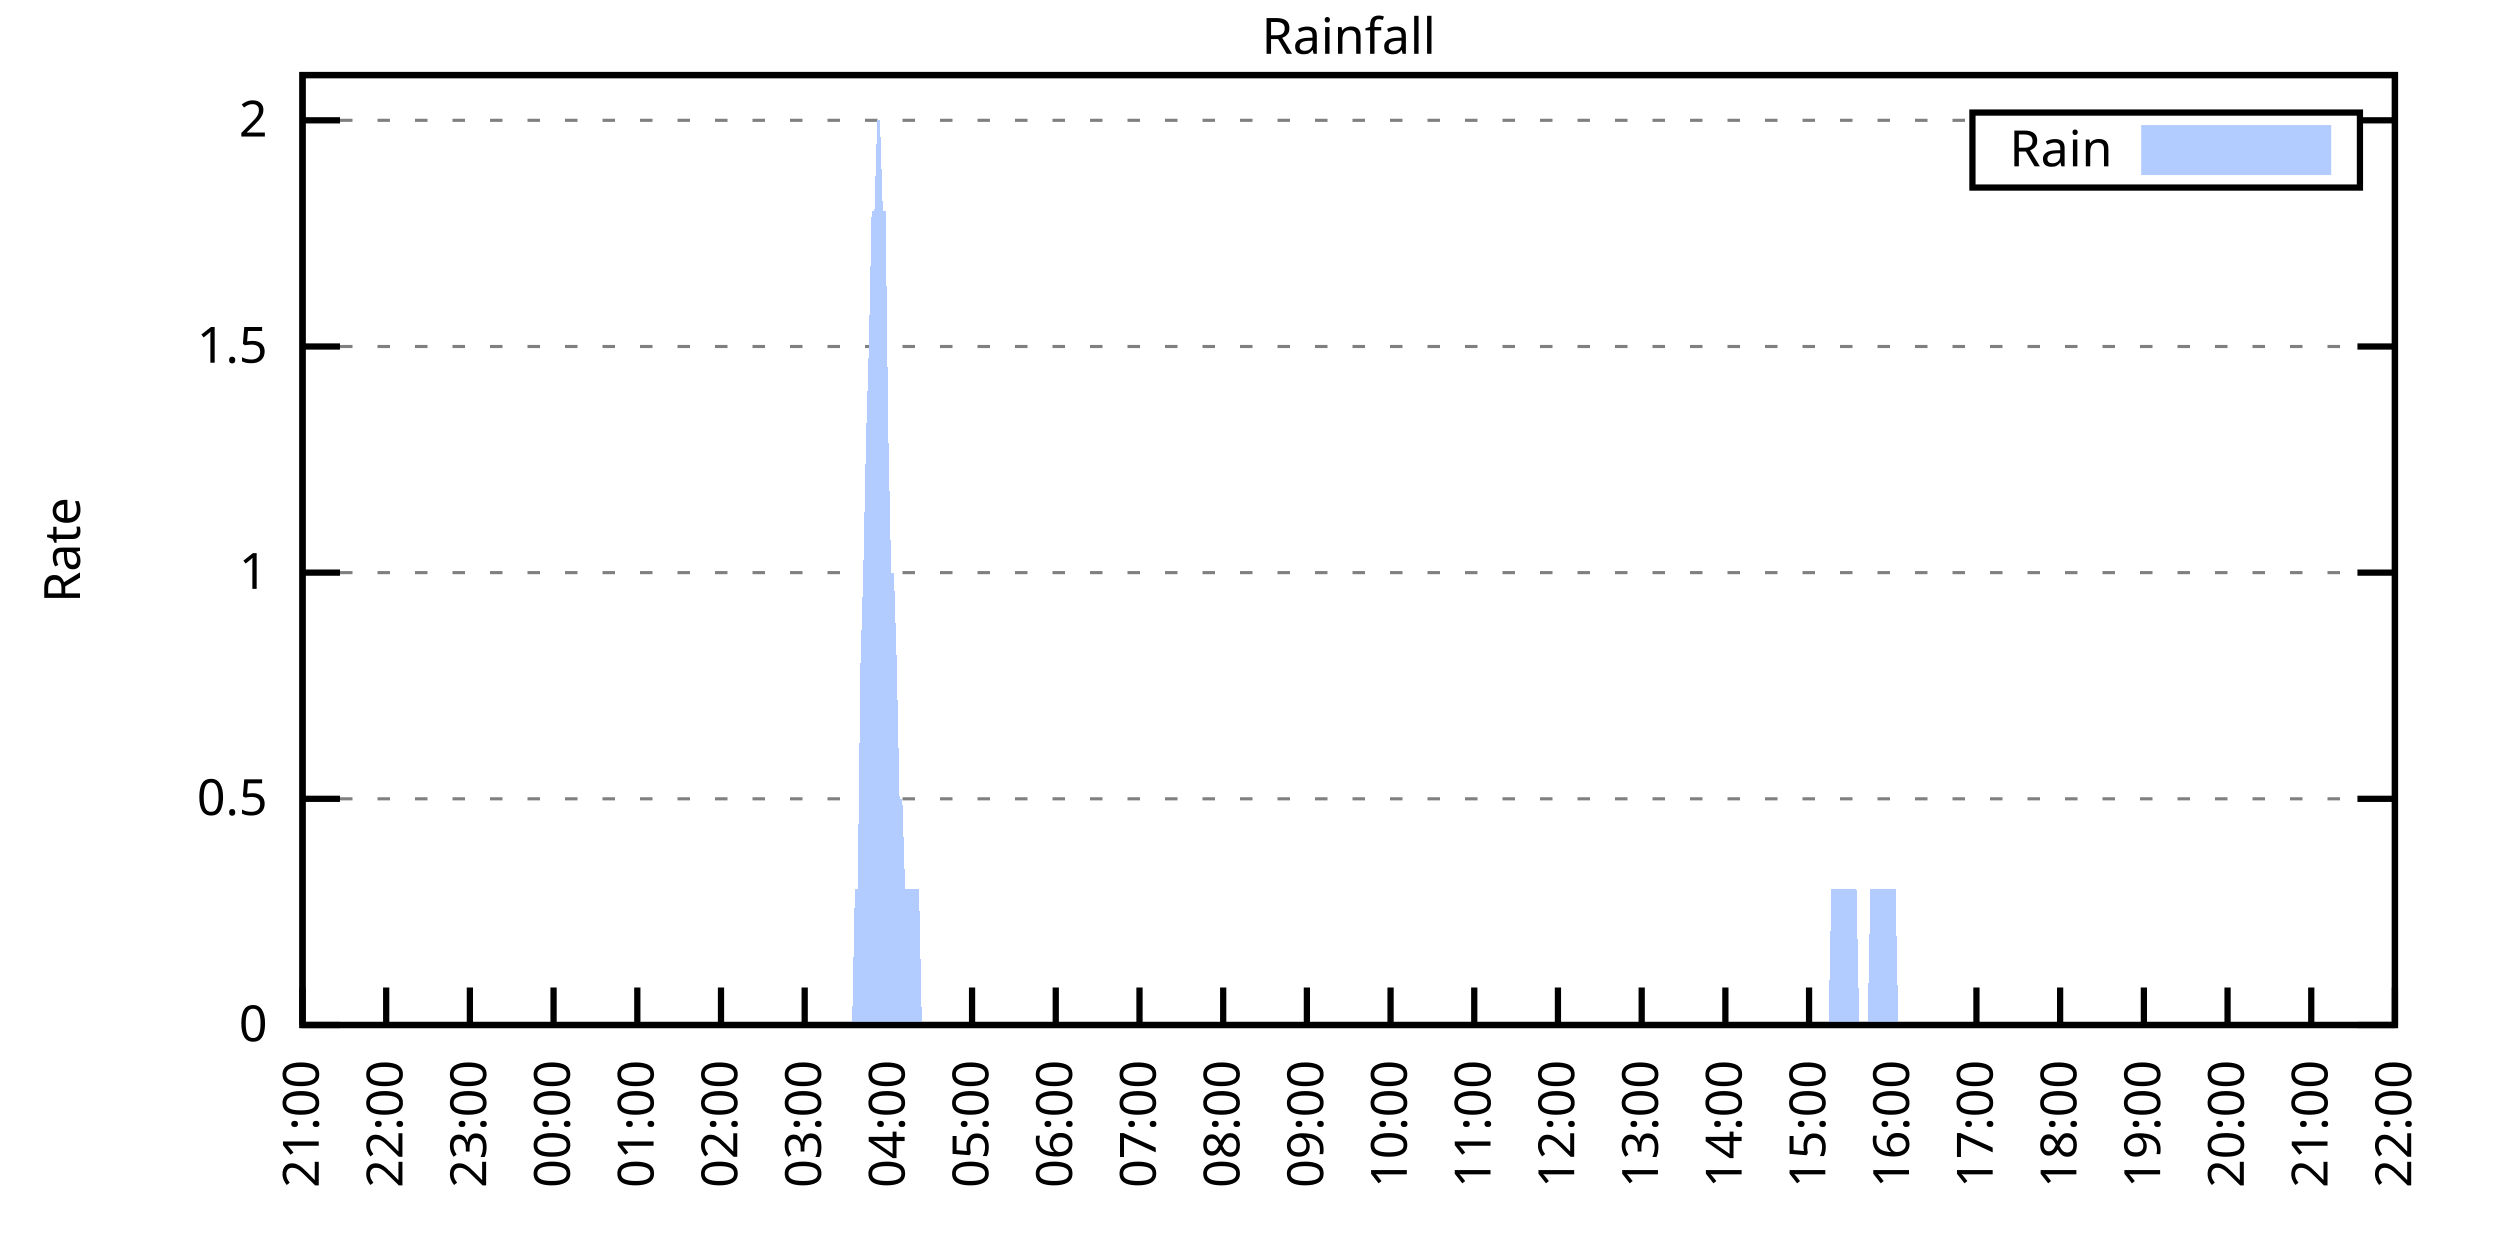
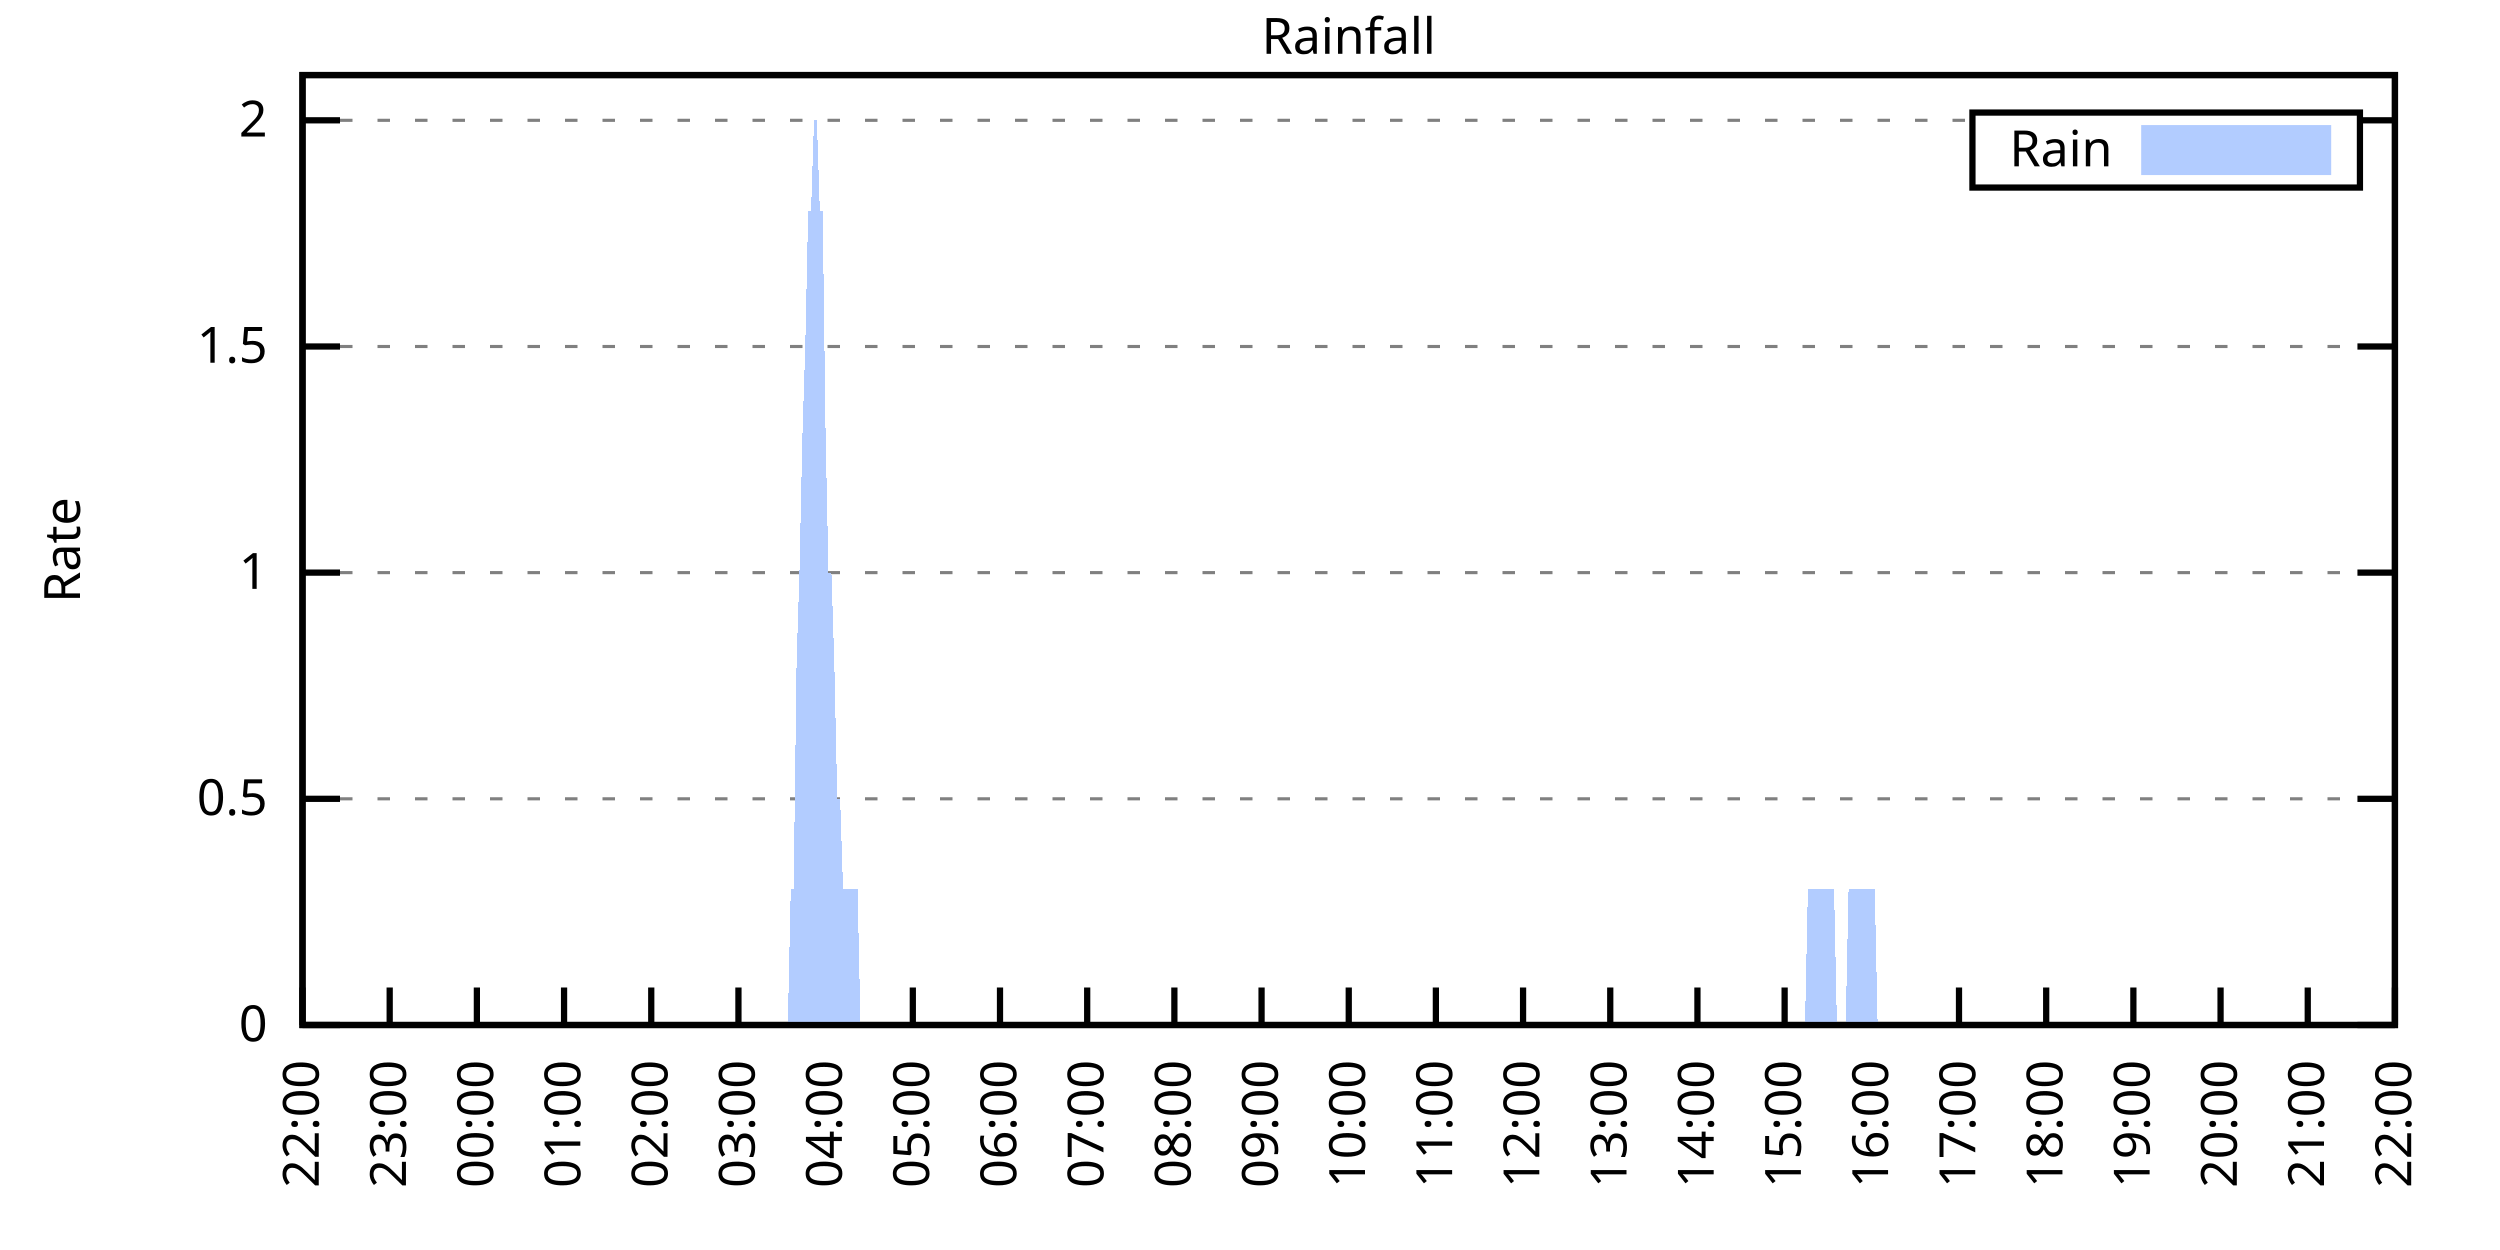
<svg xmlns="http://www.w3.org/2000/svg" xmlns:xlink="http://www.w3.org/1999/xlink" width="400" height="200" viewBox="0 0 400 200">
  <g id="gnuplot_canvas">
    <rect x="0" y="0" width="400" height="200" fill="none" />
    <defs>
      <circle id="gpDot" r="0.5" stroke-width="0.5" stroke="currentColor" />
      <path id="gpPt0" stroke-width="0.333" stroke="currentColor" d="M-1,0 h2 M0,-1 v2" />
      <path id="gpPt1" stroke-width="0.333" stroke="currentColor" d="M-1,-1 L1,1 M1,-1 L-1,1" />
      <path id="gpPt2" stroke-width="0.333" stroke="currentColor" d="M-1,0 L1,0 M0,-1 L0,1 M-1,-1 L1,1 M-1,1 L1,-1" />
      <rect id="gpPt3" stroke-width="0.333" stroke="currentColor" x="-1" y="-1" width="2" height="2" />
      <rect id="gpPt4" stroke-width="0.333" stroke="currentColor" fill="currentColor" x="-1" y="-1" width="2" height="2" />
      <circle id="gpPt5" stroke-width="0.333" stroke="currentColor" cx="0" cy="0" r="1" />
      <use xlink:href="#gpPt5" id="gpPt6" fill="currentColor" stroke="none" />
      <path id="gpPt7" stroke-width="0.333" stroke="currentColor" d="M0,-1.33 L-1.33,0.67 L1.33,0.67 z" />
      <use xlink:href="#gpPt7" id="gpPt8" fill="currentColor" stroke="none" />
      <use xlink:href="#gpPt7" id="gpPt9" stroke="currentColor" transform="rotate(180)" />
      <use xlink:href="#gpPt9" id="gpPt10" fill="currentColor" stroke="none" />
      <use xlink:href="#gpPt3" id="gpPt11" stroke="currentColor" transform="rotate(45)" />
      <use xlink:href="#gpPt11" id="gpPt12" fill="currentColor" stroke="none" />
      <path id="gpPt13" stroke-width="0.333" stroke="currentColor" d="M0,1.330 L1.265,0.411 L0.782,-1.067 L-0.782,-1.076 L-1.265,0.411 z" />
      <use xlink:href="#gpPt13" id="gpPt14" fill="currentColor" stroke="none" />
      <filter id="textbox" filterUnits="objectBoundingBox" x="0" y="0" height="1" width="1">
        <feFlood flood-color="white" flood-opacity="1" result="bgnd" />
        <feComposite in="SourceGraphic" in2="bgnd" operator="atop" />
      </filter>
      <filter id="greybox" filterUnits="objectBoundingBox" x="0" y="0" height="1" width="1">
        <feFlood flood-color="lightgrey" flood-opacity="1" result="grey" />
        <feComposite in="SourceGraphic" in2="grey" operator="atop" />
      </filter>
    </defs>
    <g fill="none" color="white" stroke="currentColor" stroke-width="1.00" stroke-linecap="butt" stroke-linejoin="miter">
</g>
    <g fill="none" color="black" stroke="currentColor" stroke-width="1.00" stroke-linecap="butt" stroke-linejoin="miter">
      <g stroke="none" shape-rendering="crispEdges">
        <polygon fill="rgb(255, 255, 255)" points="48.40,164.00 383.18,164.00 383.18,12.02 48.40,12.02 " />
      </g>
    </g>
    <g fill="none" color="black" stroke="currentColor" stroke-width="1.00" stroke-linecap="butt" stroke-linejoin="miter">
</g>
    <g fill="none" color="black" stroke="black" stroke-width="0.50" stroke-linecap="butt" stroke-linejoin="miter">
</g>
    <g fill="none" color="gray" stroke="currentColor" stroke-width="0.50" stroke-linecap="butt" stroke-linejoin="miter">
      <path stroke="gray" stroke-dasharray="2,4" class="gridline" d="M48.40,164.00 L383.19,164.00  " />
    </g>
    <g fill="none" color="gray" stroke="gray" stroke-width="1.00" stroke-linecap="butt" stroke-linejoin="miter">
</g>
    <g fill="none" color="black" stroke="currentColor" stroke-width="1.00" stroke-linecap="butt" stroke-linejoin="miter">
      <path stroke="black" d="M48.40,164.00 L54.40,164.00 M383.19,164.00 L377.19,164.00  " />
      <g transform="translate(42.80,166.60)" stroke="none" fill="black" font-family="Sans" font-size="8.00" text-anchor="end">
        <text>
          <tspan font-family="Sans"> 0</tspan>
        </text>
      </g>
    </g>
    <g fill="none" color="black" stroke="currentColor" stroke-width="1.00" stroke-linecap="butt" stroke-linejoin="miter">
</g>
    <g fill="none" color="black" stroke="black" stroke-width="0.50" stroke-linecap="butt" stroke-linejoin="miter">
</g>
    <g fill="none" color="gray" stroke="currentColor" stroke-width="0.50" stroke-linecap="butt" stroke-linejoin="miter">
      <path stroke="gray" stroke-dasharray="2,4" class="gridline" d="M48.40,127.81 L383.19,127.81  " />
    </g>
    <g fill="none" color="gray" stroke="gray" stroke-width="1.00" stroke-linecap="butt" stroke-linejoin="miter">
</g>
    <g fill="none" color="black" stroke="currentColor" stroke-width="1.00" stroke-linecap="butt" stroke-linejoin="miter">
      <path stroke="black" d="M48.40,127.81 L54.40,127.81 M383.19,127.81 L377.19,127.81  " />
      <g transform="translate(42.80,130.41)" stroke="none" fill="black" font-family="Sans" font-size="8.00" text-anchor="end">
        <text>
          <tspan font-family="Sans"> 0.5</tspan>
        </text>
      </g>
    </g>
    <g fill="none" color="black" stroke="currentColor" stroke-width="1.00" stroke-linecap="butt" stroke-linejoin="miter">
</g>
    <g fill="none" color="black" stroke="black" stroke-width="0.50" stroke-linecap="butt" stroke-linejoin="miter">
</g>
    <g fill="none" color="gray" stroke="currentColor" stroke-width="0.50" stroke-linecap="butt" stroke-linejoin="miter">
      <path stroke="gray" stroke-dasharray="2,4" class="gridline" d="M48.40,91.62 L383.19,91.62  " />
    </g>
    <g fill="none" color="gray" stroke="gray" stroke-width="1.00" stroke-linecap="butt" stroke-linejoin="miter">
</g>
    <g fill="none" color="black" stroke="currentColor" stroke-width="1.00" stroke-linecap="butt" stroke-linejoin="miter">
      <path stroke="black" d="M48.40,91.62 L54.40,91.62 M383.19,91.62 L377.19,91.62  " />
      <g transform="translate(42.80,94.22)" stroke="none" fill="black" font-family="Sans" font-size="8.00" text-anchor="end">
        <text>
          <tspan font-family="Sans"> 1</tspan>
        </text>
      </g>
    </g>
    <g fill="none" color="black" stroke="currentColor" stroke-width="1.00" stroke-linecap="butt" stroke-linejoin="miter">
</g>
    <g fill="none" color="black" stroke="black" stroke-width="0.50" stroke-linecap="butt" stroke-linejoin="miter">
</g>
    <g fill="none" color="gray" stroke="currentColor" stroke-width="0.50" stroke-linecap="butt" stroke-linejoin="miter">
      <path stroke="gray" stroke-dasharray="2,4" class="gridline" d="M48.40,55.44 L383.19,55.44  " />
    </g>
    <g fill="none" color="gray" stroke="gray" stroke-width="1.00" stroke-linecap="butt" stroke-linejoin="miter">
</g>
    <g fill="none" color="black" stroke="currentColor" stroke-width="1.00" stroke-linecap="butt" stroke-linejoin="miter">
      <path stroke="black" d="M48.40,55.44 L54.40,55.44 M383.19,55.44 L377.19,55.44  " />
      <g transform="translate(42.80,58.04)" stroke="none" fill="black" font-family="Sans" font-size="8.00" text-anchor="end">
        <text>
          <tspan font-family="Sans"> 1.5</tspan>
        </text>
      </g>
    </g>
    <g fill="none" color="black" stroke="currentColor" stroke-width="1.00" stroke-linecap="butt" stroke-linejoin="miter">
</g>
    <g fill="none" color="black" stroke="black" stroke-width="0.50" stroke-linecap="butt" stroke-linejoin="miter">
</g>
    <g fill="none" color="gray" stroke="currentColor" stroke-width="0.50" stroke-linecap="butt" stroke-linejoin="miter">
      <path stroke="gray" stroke-dasharray="2,4" class="gridline" d="M48.40,19.25 L315.59,19.25 M377.59,19.25 L383.19,19.25  " />
    </g>
    <g fill="none" color="gray" stroke="gray" stroke-width="1.00" stroke-linecap="butt" stroke-linejoin="miter">
</g>
    <g fill="none" color="black" stroke="currentColor" stroke-width="1.00" stroke-linecap="butt" stroke-linejoin="miter">
      <path stroke="black" d="M48.40,19.25 L54.40,19.25 M383.19,19.25 L377.19,19.25  " />
      <g transform="translate(42.80,21.85)" stroke="none" fill="black" font-family="Sans" font-size="8.00" text-anchor="end">
        <text>
          <tspan font-family="Sans"> 2</tspan>
        </text>
      </g>
    </g>
    <g fill="none" color="black" stroke="currentColor" stroke-width="1.00" stroke-linecap="butt" stroke-linejoin="miter">
      <path stroke="black" d="M48.40,164.00 L48.40,158.00  " />
      <g transform="translate(51.00,169.60) rotate(270.00)" stroke="none" fill="black" font-family="Sans" font-size="8.00" text-anchor="end">
        <text>
-           <tspan font-family="Sans">21:00</tspan>
-         </text>
-       </g>
-     </g>
-     <g fill="none" color="black" stroke="currentColor" stroke-width="1.00" stroke-linecap="butt" stroke-linejoin="miter">
-       <path stroke="black" d="M61.79,164.00 L61.79,158.00  " />
-       <g transform="translate(64.39,169.60) rotate(270.00)" stroke="none" fill="black" font-family="Sans" font-size="8.00" text-anchor="end">
-         <text>
          <tspan font-family="Sans">22:00</tspan>
        </text>
      </g>
    </g>
    <g fill="none" color="black" stroke="currentColor" stroke-width="1.00" stroke-linecap="butt" stroke-linejoin="miter">
-       <path stroke="black" d="M75.18,164.00 L75.18,158.00  " />
-       <g transform="translate(77.78,169.60) rotate(270.00)" stroke="none" fill="black" font-family="Sans" font-size="8.00" text-anchor="end">
+       <path stroke="black" d="M62.35,164.00 L62.35,158.00  " />
+       <g transform="translate(64.95,169.60) rotate(270.00)" stroke="none" fill="black" font-family="Sans" font-size="8.00" text-anchor="end">
        <text>
          <tspan font-family="Sans">23:00</tspan>
        </text>
      </g>
    </g>
    <g fill="none" color="black" stroke="currentColor" stroke-width="1.00" stroke-linecap="butt" stroke-linejoin="miter">
-       <path stroke="black" d="M88.57,164.00 L88.57,158.00  " />
-       <g transform="translate(91.17,169.60) rotate(270.00)" stroke="none" fill="black" font-family="Sans" font-size="8.00" text-anchor="end">
+       <path stroke="black" d="M76.30,164.00 L76.30,158.00  " />
+       <g transform="translate(78.90,169.60) rotate(270.00)" stroke="none" fill="black" font-family="Sans" font-size="8.00" text-anchor="end">
        <text>
          <tspan font-family="Sans">00:00</tspan>
        </text>
      </g>
    </g>
    <g fill="none" color="black" stroke="currentColor" stroke-width="1.00" stroke-linecap="butt" stroke-linejoin="miter">
-       <path stroke="black" d="M101.97,164.00 L101.97,158.00  " />
-       <g transform="translate(104.57,169.60) rotate(270.00)" stroke="none" fill="black" font-family="Sans" font-size="8.00" text-anchor="end">
+       <path stroke="black" d="M90.25,164.00 L90.25,158.00  " />
+       <g transform="translate(92.85,169.60) rotate(270.00)" stroke="none" fill="black" font-family="Sans" font-size="8.00" text-anchor="end">
        <text>
          <tspan font-family="Sans">01:00</tspan>
        </text>
      </g>
    </g>
    <g fill="none" color="black" stroke="currentColor" stroke-width="1.00" stroke-linecap="butt" stroke-linejoin="miter">
-       <path stroke="black" d="M115.36,164.00 L115.36,158.00  " />
-       <g transform="translate(117.96,169.60) rotate(270.00)" stroke="none" fill="black" font-family="Sans" font-size="8.00" text-anchor="end">
+       <path stroke="black" d="M104.20,164.00 L104.20,158.00  " />
+       <g transform="translate(106.80,169.60) rotate(270.00)" stroke="none" fill="black" font-family="Sans" font-size="8.00" text-anchor="end">
        <text>
          <tspan font-family="Sans">02:00</tspan>
        </text>
      </g>
    </g>
    <g fill="none" color="black" stroke="currentColor" stroke-width="1.00" stroke-linecap="butt" stroke-linejoin="miter">
-       <path stroke="black" d="M128.75,164.00 L128.75,158.00  " />
-       <g transform="translate(131.35,169.60) rotate(270.00)" stroke="none" fill="black" font-family="Sans" font-size="8.00" text-anchor="end">
+       <path stroke="black" d="M118.15,164.00 L118.15,158.00  " />
+       <g transform="translate(120.75,169.60) rotate(270.00)" stroke="none" fill="black" font-family="Sans" font-size="8.00" text-anchor="end">
        <text>
          <tspan font-family="Sans">03:00</tspan>
        </text>
      </g>
    </g>
    <g fill="none" color="black" stroke="currentColor" stroke-width="1.00" stroke-linecap="butt" stroke-linejoin="miter">
-       <path stroke="black" d="M142.14,164.00 L142.14,158.00  " />
-       <g transform="translate(144.74,169.60) rotate(270.00)" stroke="none" fill="black" font-family="Sans" font-size="8.00" text-anchor="end">
+       <path stroke="black" d="M132.10,164.00 L132.10,158.00  " />
+       <g transform="translate(134.70,169.60) rotate(270.00)" stroke="none" fill="black" font-family="Sans" font-size="8.00" text-anchor="end">
        <text>
          <tspan font-family="Sans">04:00</tspan>
        </text>
      </g>
    </g>
    <g fill="none" color="black" stroke="currentColor" stroke-width="1.00" stroke-linecap="butt" stroke-linejoin="miter">
-       <path stroke="black" d="M155.53,164.00 L155.53,158.00  " />
-       <g transform="translate(158.13,169.60) rotate(270.00)" stroke="none" fill="black" font-family="Sans" font-size="8.00" text-anchor="end">
+       <path stroke="black" d="M146.05,164.00 L146.05,158.00  " />
+       <g transform="translate(148.65,169.60) rotate(270.00)" stroke="none" fill="black" font-family="Sans" font-size="8.00" text-anchor="end">
        <text>
          <tspan font-family="Sans">05:00</tspan>
        </text>
      </g>
    </g>
    <g fill="none" color="black" stroke="currentColor" stroke-width="1.00" stroke-linecap="butt" stroke-linejoin="miter">
-       <path stroke="black" d="M168.92,164.00 L168.92,158.00  " />
-       <g transform="translate(171.52,169.60) rotate(270.00)" stroke="none" fill="black" font-family="Sans" font-size="8.00" text-anchor="end">
+       <path stroke="black" d="M160.00,164.00 L160.00,158.00  " />
+       <g transform="translate(162.60,169.60) rotate(270.00)" stroke="none" fill="black" font-family="Sans" font-size="8.00" text-anchor="end">
        <text>
          <tspan font-family="Sans">06:00</tspan>
        </text>
      </g>
    </g>
    <g fill="none" color="black" stroke="currentColor" stroke-width="1.00" stroke-linecap="butt" stroke-linejoin="miter">
-       <path stroke="black" d="M182.32,164.00 L182.32,158.00  " />
-       <g transform="translate(184.92,169.60) rotate(270.00)" stroke="none" fill="black" font-family="Sans" font-size="8.00" text-anchor="end">
+       <path stroke="black" d="M173.95,164.00 L173.95,158.00  " />
+       <g transform="translate(176.55,169.60) rotate(270.00)" stroke="none" fill="black" font-family="Sans" font-size="8.00" text-anchor="end">
        <text>
          <tspan font-family="Sans">07:00</tspan>
        </text>
      </g>
    </g>
    <g fill="none" color="black" stroke="currentColor" stroke-width="1.00" stroke-linecap="butt" stroke-linejoin="miter">
-       <path stroke="black" d="M195.71,164.00 L195.71,158.00  " />
-       <g transform="translate(198.31,169.60) rotate(270.00)" stroke="none" fill="black" font-family="Sans" font-size="8.00" text-anchor="end">
+       <path stroke="black" d="M187.90,164.00 L187.90,158.00  " />
+       <g transform="translate(190.50,169.60) rotate(270.00)" stroke="none" fill="black" font-family="Sans" font-size="8.00" text-anchor="end">
        <text>
          <tspan font-family="Sans">08:00</tspan>
        </text>
      </g>
    </g>
    <g fill="none" color="black" stroke="currentColor" stroke-width="1.00" stroke-linecap="butt" stroke-linejoin="miter">
-       <path stroke="black" d="M209.10,164.00 L209.10,158.00  " />
-       <g transform="translate(211.70,169.60) rotate(270.00)" stroke="none" fill="black" font-family="Sans" font-size="8.00" text-anchor="end">
+       <path stroke="black" d="M201.85,164.00 L201.85,158.00  " />
+       <g transform="translate(204.45,169.60) rotate(270.00)" stroke="none" fill="black" font-family="Sans" font-size="8.00" text-anchor="end">
        <text>
          <tspan font-family="Sans">09:00</tspan>
        </text>
      </g>
    </g>
    <g fill="none" color="black" stroke="currentColor" stroke-width="1.00" stroke-linecap="butt" stroke-linejoin="miter">
-       <path stroke="black" d="M222.49,164.00 L222.49,158.00  " />
-       <g transform="translate(225.09,169.60) rotate(270.00)" stroke="none" fill="black" font-family="Sans" font-size="8.00" text-anchor="end">
+       <path stroke="black" d="M215.80,164.00 L215.80,158.00  " />
+       <g transform="translate(218.40,169.60) rotate(270.00)" stroke="none" fill="black" font-family="Sans" font-size="8.00" text-anchor="end">
        <text>
          <tspan font-family="Sans">10:00</tspan>
        </text>
      </g>
    </g>
    <g fill="none" color="black" stroke="currentColor" stroke-width="1.00" stroke-linecap="butt" stroke-linejoin="miter">
-       <path stroke="black" d="M235.88,164.00 L235.88,158.00  " />
-       <g transform="translate(238.48,169.60) rotate(270.00)" stroke="none" fill="black" font-family="Sans" font-size="8.00" text-anchor="end">
+       <path stroke="black" d="M229.74,164.00 L229.74,158.00  " />
+       <g transform="translate(232.34,169.60) rotate(270.00)" stroke="none" fill="black" font-family="Sans" font-size="8.00" text-anchor="end">
        <text>
          <tspan font-family="Sans">11:00</tspan>
        </text>
      </g>
    </g>
    <g fill="none" color="black" stroke="currentColor" stroke-width="1.00" stroke-linecap="butt" stroke-linejoin="miter">
-       <path stroke="black" d="M249.27,164.00 L249.27,158.00  " />
-       <g transform="translate(251.87,169.60) rotate(270.00)" stroke="none" fill="black" font-family="Sans" font-size="8.00" text-anchor="end">
+       <path stroke="black" d="M243.69,164.00 L243.69,158.00  " />
+       <g transform="translate(246.29,169.60) rotate(270.00)" stroke="none" fill="black" font-family="Sans" font-size="8.00" text-anchor="end">
        <text>
          <tspan font-family="Sans">12:00</tspan>
        </text>
      </g>
    </g>
    <g fill="none" color="black" stroke="currentColor" stroke-width="1.00" stroke-linecap="butt" stroke-linejoin="miter">
-       <path stroke="black" d="M262.67,164.00 L262.67,158.00  " />
-       <g transform="translate(265.27,169.60) rotate(270.00)" stroke="none" fill="black" font-family="Sans" font-size="8.00" text-anchor="end">
+       <path stroke="black" d="M257.64,164.00 L257.64,158.00  " />
+       <g transform="translate(260.24,169.60) rotate(270.00)" stroke="none" fill="black" font-family="Sans" font-size="8.00" text-anchor="end">
        <text>
          <tspan font-family="Sans">13:00</tspan>
        </text>
      </g>
    </g>
    <g fill="none" color="black" stroke="currentColor" stroke-width="1.00" stroke-linecap="butt" stroke-linejoin="miter">
-       <path stroke="black" d="M276.06,164.00 L276.06,158.00  " />
-       <g transform="translate(278.66,169.60) rotate(270.00)" stroke="none" fill="black" font-family="Sans" font-size="8.00" text-anchor="end">
+       <path stroke="black" d="M271.59,164.00 L271.59,158.00  " />
+       <g transform="translate(274.19,169.60) rotate(270.00)" stroke="none" fill="black" font-family="Sans" font-size="8.00" text-anchor="end">
        <text>
          <tspan font-family="Sans">14:00</tspan>
        </text>
      </g>
    </g>
    <g fill="none" color="black" stroke="currentColor" stroke-width="1.00" stroke-linecap="butt" stroke-linejoin="miter">
-       <path stroke="black" d="M289.45,164.00 L289.45,158.00  " />
-       <g transform="translate(292.05,169.60) rotate(270.00)" stroke="none" fill="black" font-family="Sans" font-size="8.00" text-anchor="end">
+       <path stroke="black" d="M285.54,164.00 L285.54,158.00  " />
+       <g transform="translate(288.14,169.60) rotate(270.00)" stroke="none" fill="black" font-family="Sans" font-size="8.00" text-anchor="end">
        <text>
          <tspan font-family="Sans">15:00</tspan>
        </text>
      </g>
    </g>
    <g fill="none" color="black" stroke="currentColor" stroke-width="1.00" stroke-linecap="butt" stroke-linejoin="miter">
-       <path stroke="black" d="M302.84,164.00 L302.84,158.00  " />
-       <g transform="translate(305.44,169.60) rotate(270.00)" stroke="none" fill="black" font-family="Sans" font-size="8.00" text-anchor="end">
+       <path stroke="black" d="M299.49,164.00 L299.49,158.00  " />
+       <g transform="translate(302.09,169.60) rotate(270.00)" stroke="none" fill="black" font-family="Sans" font-size="8.00" text-anchor="end">
        <text>
          <tspan font-family="Sans">16:00</tspan>
        </text>
      </g>
    </g>
    <g fill="none" color="black" stroke="currentColor" stroke-width="1.00" stroke-linecap="butt" stroke-linejoin="miter">
-       <path stroke="black" d="M316.23,164.00 L316.23,158.00  " />
-       <g transform="translate(318.83,169.60) rotate(270.00)" stroke="none" fill="black" font-family="Sans" font-size="8.00" text-anchor="end">
+       <path stroke="black" d="M313.44,164.00 L313.44,158.00  " />
+       <g transform="translate(316.04,169.60) rotate(270.00)" stroke="none" fill="black" font-family="Sans" font-size="8.00" text-anchor="end">
        <text>
          <tspan font-family="Sans">17:00</tspan>
        </text>
      </g>
    </g>
    <g fill="none" color="black" stroke="currentColor" stroke-width="1.00" stroke-linecap="butt" stroke-linejoin="miter">
-       <path stroke="black" d="M329.62,164.00 L329.62,158.00  " />
-       <g transform="translate(332.22,169.60) rotate(270.00)" stroke="none" fill="black" font-family="Sans" font-size="8.00" text-anchor="end">
+       <path stroke="black" d="M327.39,164.00 L327.39,158.00  " />
+       <g transform="translate(329.99,169.60) rotate(270.00)" stroke="none" fill="black" font-family="Sans" font-size="8.00" text-anchor="end">
        <text>
          <tspan font-family="Sans">18:00</tspan>
        </text>
      </g>
    </g>
    <g fill="none" color="black" stroke="currentColor" stroke-width="1.00" stroke-linecap="butt" stroke-linejoin="miter">
-       <path stroke="black" d="M343.02,164.00 L343.02,158.00  " />
-       <g transform="translate(345.62,169.60) rotate(270.00)" stroke="none" fill="black" font-family="Sans" font-size="8.00" text-anchor="end">
+       <path stroke="black" d="M341.34,164.00 L341.34,158.00  " />
+       <g transform="translate(343.94,169.60) rotate(270.00)" stroke="none" fill="black" font-family="Sans" font-size="8.00" text-anchor="end">
        <text>
          <tspan font-family="Sans">19:00</tspan>
        </text>
      </g>
    </g>
    <g fill="none" color="black" stroke="currentColor" stroke-width="1.00" stroke-linecap="butt" stroke-linejoin="miter">
-       <path stroke="black" d="M356.41,164.00 L356.41,158.00  " />
-       <g transform="translate(359.01,169.60) rotate(270.00)" stroke="none" fill="black" font-family="Sans" font-size="8.00" text-anchor="end">
+       <path stroke="black" d="M355.29,164.00 L355.29,158.00  " />
+       <g transform="translate(357.89,169.60) rotate(270.00)" stroke="none" fill="black" font-family="Sans" font-size="8.00" text-anchor="end">
        <text>
          <tspan font-family="Sans">20:00</tspan>
        </text>
      </g>
    </g>
    <g fill="none" color="black" stroke="currentColor" stroke-width="1.00" stroke-linecap="butt" stroke-linejoin="miter">
-       <path stroke="black" d="M369.80,164.00 L369.80,158.00  " />
-       <g transform="translate(372.40,169.60) rotate(270.00)" stroke="none" fill="black" font-family="Sans" font-size="8.00" text-anchor="end">
+       <path stroke="black" d="M369.24,164.00 L369.24,158.00  " />
+       <g transform="translate(371.84,169.60) rotate(270.00)" stroke="none" fill="black" font-family="Sans" font-size="8.00" text-anchor="end">
        <text>
          <tspan font-family="Sans">21:00</tspan>
        </text>
      </g>
    </g>
    <g fill="none" color="black" stroke="currentColor" stroke-width="1.00" stroke-linecap="butt" stroke-linejoin="miter">
      <path stroke="black" d="M383.19,164.00 L383.19,158.00  " />
      <g transform="translate(385.79,169.60) rotate(270.00)" stroke="none" fill="black" font-family="Sans" font-size="8.00" text-anchor="end">
        <text>
          <tspan font-family="Sans">22:00</tspan>
        </text>
      </g>
    </g>
    <g fill="none" color="black" stroke="currentColor" stroke-width="1.00" stroke-linecap="butt" stroke-linejoin="miter">
</g>
    <g fill="none" color="black" stroke="currentColor" stroke-width="1.00" stroke-linecap="butt" stroke-linejoin="miter">
      <path stroke="black" d="M48.40,12.01 L48.40,164.00 L383.19,164.00 L383.19,12.01 L48.40,12.01 Z  " />
    </g>
    <g fill="none" color="black" stroke="currentColor" stroke-width="1.00" stroke-linecap="butt" stroke-linejoin="miter">
</g>
    <g fill="none" color="black" stroke="currentColor" stroke-width="1.00" stroke-linecap="butt" stroke-linejoin="miter">
      <path stroke="black" d="M315.59,30.01 L315.59,18.01 L377.59,18.01 L377.59,30.01 L315.59,30.01 Z  " />
    </g>
    <g id="Rainfall_plot_1">
      <g fill="none" color="white" stroke="black" stroke-width="2.00" stroke-linecap="butt" stroke-linejoin="miter">
</g>
      <g fill="none" color="black" stroke="currentColor" stroke-width="2.00" stroke-linecap="butt" stroke-linejoin="miter">
        <g transform="translate(337.99,26.61)" stroke="none" fill="black" font-family="Sans" font-size="8.00" text-anchor="end">
          <text>
            <tspan font-family="Sans">Rain</tspan>
          </text>
        </g>
      </g>
      <g fill="none" color="black" stroke="currentColor" stroke-width="2.00" stroke-linecap="butt" stroke-linejoin="miter">
        <g stroke="none" shape-rendering="crispEdges">
          <polygon fill="rgb(178, 204, 255)" points="343.59,27.01 371.99,27.01 371.99,21.01 343.59,21.01 " />
        </g>
        <path stroke="rgb(178, 204, 255)" d="M343.59,27.01 L371.99,27.01 L371.99,21.01 L343.59,21.01 L343.59,27.01 Z  " />
      </g>
      <g fill="none" color="black" stroke="currentColor" stroke-width="2.00" stroke-linecap="butt" stroke-linejoin="miter">
        <g stroke="none" shape-rendering="crispEdges">
-           <polygon fill="rgb(178, 204, 255)" points="58.67,164.00 59.11,164.00 59.56,164.00 60.01,164.00 60.45,164.00 60.90,164.00 61.35,164.00 61.79,164.00 62.24,164.00 62.68,164.00 63.13,164.00 63.58,164.00 64.02,164.00 64.47,164.00 64.92,164.00 65.36,164.00 65.81,164.00 66.26,164.00 66.70,164.00 67.15,164.00 67.59,164.00 68.04,164.00 68.49,164.00 68.93,164.00 69.38,164.00 69.83,164.00 70.27,164.00 70.72,164.00 71.17,164.00 71.61,164.00 72.06,164.00 72.50,164.00 72.95,164.00 73.40,164.00 73.84,164.00 74.29,164.00 74.74,164.00 75.18,164.00 75.63,164.00 76.08,164.00 76.52,164.00 76.97,164.00 77.42,164.00 77.86,164.00 78.31,164.00 78.75,164.00 79.20,164.00 79.65,164.00 80.09,164.00 80.54,164.00 80.99,164.00 81.43,164.00 81.88,164.00 82.33,164.00 82.77,164.00 83.22,164.00 83.66,164.00 84.11,164.00 84.56,164.00 85.00,164.00 85.45,164.00 85.90,164.00 86.34,164.00 86.79,164.00 87.24,164.00 87.68,164.00 88.13,164.00 88.57,164.00 89.02,164.00 89.47,164.00 89.91,164.00 90.36,164.00 90.81,164.00 91.25,164.00 91.70,164.00 92.15,164.00 92.59,164.00 93.04,164.00 93.49,164.00 93.93,164.00 94.38,164.00 94.82,164.00 95.27,164.00 95.72,164.00 96.16,164.00 96.61,164.00 97.06,164.00 97.50,164.00 97.95,164.00 98.40,164.00 98.84,164.00 99.29,164.00 99.73,164.00 100.18,164.00 100.63,164.00 101.07,164.00 101.52,164.00 101.97,164.00 102.41,164.00 102.86,164.00 103.31,164.00 103.75,164.00 104.20,164.00 104.64,164.00 105.09,164.00 105.54,164.00 105.98,164.00 106.43,164.00 106.88,164.00 107.32,164.00 107.77,164.00 108.22,164.00 108.66,164.00 109.11,164.00 109.55,164.00 110.00,164.00 110.45,164.00 110.89,164.00 111.34,164.00 111.79,164.00 112.23,164.00 112.68,164.00 113.13,164.00 113.57,164.00 114.02,164.00 114.47,164.00 114.91,164.00 115.36,164.00 115.80,164.00 116.25,164.00 116.70,164.00 117.14,164.00 117.59,164.00 118.04,164.00 118.48,164.00 118.93,164.00 119.38,164.00 119.82,164.00 120.27,164.00 120.71,164.00 121.16,164.00 121.61,164.00 122.05,164.00 122.50,164.00 122.95,164.00 123.39,164.00 123.84,164.00 124.29,164.00 124.73,164.00 125.18,164.00 125.62,164.00 126.07,164.00 126.52,164.00 126.96,164.00 127.41,164.00 127.86,164.00 128.30,164.00 128.75,164.00 129.20,164.00 129.64,164.00 130.09,164.00 130.54,164.00 130.98,164.00 131.43,164.00 131.87,164.00 132.32,164.00 132.77,164.00 133.21,164.00 133.66,164.00 134.11,164.00 134.55,164.00 135.00,164.00 135.45,164.00 135.89,164.00 136.34,164.00 136.78,142.29 137.23,142.29 137.68,106.10 138.12,91.62 138.57,69.91 139.02,55.44 139.46,33.72 139.91,33.72 140.36,19.25 140.80,19.25 141.25,33.72 141.69,33.72 142.14,69.91 142.59,91.62 143.03,91.62 143.48,106.10 143.93,127.81 144.37,127.81 144.82,142.29 145.27,142.29 145.71,142.29 146.16,142.29 146.61,142.29 147.05,142.29 147.50,164.00 147.94,164.00 148.39,164.00 148.84,164.00 149.28,164.00 149.73,164.00 150.18,164.00 150.62,164.00 151.07,164.00 151.52,164.00 151.96,164.00 152.41,164.00 152.85,164.00 153.30,164.00 153.75,164.00 154.19,164.00 154.64,164.00 155.09,164.00 155.53,164.00 155.98,164.00 156.43,164.00 156.87,164.00 157.32,164.00 157.76,164.00 158.21,164.00 158.66,164.00 159.10,164.00 159.55,164.00 160.00,164.00 160.44,164.00 160.89,164.00 161.34,164.00 161.78,164.00 162.23,164.00 162.67,164.00 163.12,164.00 163.57,164.00 164.01,164.00 164.46,164.00 164.91,164.00 165.35,164.00 165.80,164.00 166.25,164.00 166.69,164.00 167.14,164.00 167.59,164.00 168.03,164.00 168.48,164.00 168.92,164.00 169.37,164.00 169.82,164.00 170.26,164.00 170.71,164.00 171.16,164.00 171.60,164.00 172.05,164.00 172.50,164.00 172.94,164.00 173.39,164.00 173.83,164.00 174.28,164.00 174.73,164.00 175.17,164.00 175.62,164.00 176.07,164.00 176.51,164.00 176.96,164.00 177.41,164.00 177.85,164.00 178.30,164.00 178.74,164.00 179.19,164.00 179.64,164.00 180.08,164.00 180.53,164.00 180.98,164.00 181.42,164.00 181.87,164.00 182.32,164.00 182.76,164.00 183.21,164.00 183.66,164.00 184.10,164.00 184.55,164.00 184.99,164.00 185.44,164.00 185.89,164.00 186.33,164.00 186.78,164.00 187.23,164.00 187.67,164.00 188.12,164.00 188.57,164.00 189.01,164.00 189.46,164.00 189.90,164.00 190.35,164.00 190.80,164.00 191.24,164.00 191.69,164.00 192.14,164.00 192.58,164.00 193.03,164.00 193.48,164.00 193.92,164.00 194.37,164.00 194.81,164.00 195.26,164.00 195.71,164.00 196.15,164.00 196.60,164.00 197.05,164.00 197.49,164.00 197.94,164.00 198.39,164.00 198.83,164.00 199.28,164.00 199.73,164.00 200.17,164.00 200.62,164.00 201.06,164.00 201.51,164.00 201.96,164.00 202.40,164.00 202.85,164.00 203.30,164.00 203.74,164.00 204.19,164.00 204.64,164.00 205.08,164.00 205.53,164.00 205.97,164.00 206.42,164.00 206.87,164.00 207.31,164.00 207.76,164.00 208.21,164.00 208.65,164.00 209.10,164.00 209.55,164.00 209.99,164.00 210.44,164.00 210.88,164.00 211.33,164.00 211.78,164.00 212.22,164.00 212.67,164.00 213.12,164.00 213.56,164.00 214.01,164.00 214.46,164.00 214.90,164.00 215.35,164.00 215.80,164.00 216.24,164.00 216.69,164.00 217.13,164.00 217.58,164.00 218.03,164.00 218.47,164.00 218.92,164.00 219.37,164.00 219.81,164.00 220.26,164.00 220.71,164.00 221.15,164.00 221.60,164.00 222.04,164.00 222.49,164.00 222.94,164.00 223.38,164.00 223.83,164.00 224.28,164.00 224.72,164.00 225.17,164.00 225.62,164.00 226.06,164.00 226.51,164.00 226.95,164.00 227.40,164.00 227.85,164.00 228.29,164.00 228.74,164.00 229.19,164.00 229.63,164.00 230.08,164.00 230.53,164.00 230.97,164.00 231.42,164.00 231.86,164.00 232.31,164.00 232.76,164.00 233.20,164.00 233.65,164.00 234.10,164.00 234.54,164.00 234.99,164.00 235.44,164.00 235.88,164.00 236.33,164.00 236.78,164.00 237.22,164.00 237.67,164.00 238.11,164.00 238.56,164.00 239.01,164.00 239.45,164.00 239.90,164.00 240.35,164.00 240.79,164.00 241.24,164.00 241.69,164.00 242.13,164.00 242.58,164.00 243.02,164.00 243.47,164.00 243.92,164.00 244.36,164.00 244.81,164.00 245.26,164.00 245.70,164.00 246.15,164.00 246.60,164.00 247.04,164.00 247.49,164.00 247.93,164.00 248.38,164.00 248.83,164.00 249.27,164.00 249.72,164.00 250.17,164.00 250.61,164.00 251.06,164.00 251.51,164.00 251.95,164.00 252.40,164.00 252.85,164.00 253.29,164.00 253.74,164.00 254.18,164.00 254.63,164.00 255.08,164.00 255.52,164.00 255.97,164.00 256.42,164.00 256.86,164.00 257.31,164.00 257.76,164.00 258.20,164.00 258.65,164.00 259.09,164.00 259.54,164.00 259.99,164.00 260.43,164.00 260.88,164.00 261.33,164.00 261.77,164.00 262.22,164.00 262.67,164.00 263.11,164.00 263.56,164.00 264.00,164.00 264.45,164.00 264.90,164.00 265.34,164.00 265.79,164.00 266.24,164.00 266.68,164.00 267.13,164.00 267.58,164.00 268.02,164.00 268.47,164.00 268.92,164.00 269.36,164.00 269.81,164.00 270.25,164.00 270.70,164.00 271.15,164.00 271.59,164.00 272.04,164.00 272.49,164.00 272.93,164.00 273.38,164.00 273.83,164.00 274.27,164.00 274.72,164.00 275.16,164.00 275.61,164.00 276.06,164.00 276.50,164.00 276.95,164.00 277.40,164.00 277.84,164.00 278.29,164.00 278.74,164.00 279.18,164.00 279.63,164.00 280.07,164.00 280.52,164.00 280.97,164.00 281.41,164.00 281.86,164.00 282.31,164.00 282.75,164.00 283.20,164.00 283.65,164.00 284.09,164.00 284.54,164.00 284.98,164.00 285.43,164.00 285.88,164.00 286.32,164.00 286.77,164.00 287.22,164.00 287.66,164.00 288.11,164.00 288.56,164.00 289.00,164.00 289.45,164.00 289.90,164.00 290.34,164.00 290.79,164.00 291.23,164.00 291.68,164.00 292.13,164.00 292.57,164.00 293.02,142.29 293.47,142.29 293.91,142.29 294.36,142.29 294.81,142.29 295.25,142.29 295.70,142.29 296.14,142.29 296.59,142.29 297.04,142.29 297.48,164.00 297.93,164.00 298.38,164.00 298.82,164.00 299.27,142.29 299.72,142.29 300.16,142.29 300.61,142.29 301.05,142.29 301.50,142.29 301.95,142.29 302.39,142.29 302.84,142.29 303.29,142.29 303.73,164.00 304.18,164.00 304.63,164.00 305.07,164.00 305.52,164.00 305.97,164.00 306.41,164.00 306.86,164.00 307.30,164.00 307.75,164.00 308.20,164.00 308.64,164.00 309.09,164.00 309.54,164.00 309.98,164.00 310.43,164.00 310.88,164.00 311.32,164.00 311.77,164.00 312.21,164.00 312.66,164.00 313.11,164.00 313.55,164.00 314.00,164.00 314.45,164.00 314.89,164.00 315.34,164.00 315.79,164.00 316.23,164.00 316.68,164.00 317.12,164.00 317.57,164.00 318.02,164.00 318.46,164.00 318.91,164.00 319.36,164.00 319.80,164.00 320.25,164.00 320.70,164.00 321.14,164.00 321.59,164.00 322.04,164.00 322.48,164.00 322.93,164.00 323.37,164.00 323.82,164.00 324.27,164.00 324.71,164.00 325.16,164.00 325.61,164.00 326.05,164.00 326.50,164.00 326.95,164.00 327.39,164.00 327.84,164.00 328.28,164.00 328.73,164.00 329.18,164.00 329.62,164.00 330.07,164.00 330.52,164.00 330.96,164.00 331.41,164.00 331.86,164.00 332.30,164.00 332.75,164.00 333.19,164.00 333.64,164.00 334.09,164.00 334.53,164.00 334.98,164.00 335.43,164.00 335.87,164.00 336.32,164.00 336.77,164.00 337.21,164.00 337.66,164.00 338.10,164.00 338.55,164.00 339.00,164.00 339.44,164.00 339.89,164.00 340.34,164.00 340.78,164.00 341.23,164.00 341.68,164.00 342.12,164.00 342.57,164.00 343.02,164.00 343.46,164.00 343.91,164.00 344.35,164.00 344.80,164.00 345.25,164.00 345.69,164.00 346.14,164.00 346.59,164.00 347.03,164.00 347.48,164.00 347.93,164.00 348.37,164.00 348.82,164.00 349.26,164.00 349.71,164.00 350.16,164.00 350.60,164.00 351.05,164.00 351.50,164.00 351.94,164.00 352.39,164.00 352.84,164.00 353.28,164.00 353.73,164.00 354.17,164.00 354.62,164.00 355.07,164.00 355.51,164.00 355.96,164.00 356.41,164.00 356.85,164.00 357.30,164.00 357.75,164.00 358.19,164.00 358.64,164.00 359.09,164.00 359.53,164.00 359.98,164.00 360.42,164.00 360.87,164.00 361.32,164.00 361.76,164.00 362.21,164.00 362.66,164.00 363.10,164.00 363.55,164.00 364.00,164.00 364.44,164.00 364.89,164.00 365.33,164.00 365.78,164.00 366.23,164.00 366.67,164.00 367.12,164.00 367.57,164.00 368.01,164.00 368.46,164.00 368.91,164.00 369.35,164.00 369.80,164.00 370.24,164.00 370.69,164.00 371.14,164.00 371.58,164.00 372.03,164.00 372.48,164.00 372.92,164.00 373.37,164.00 373.82,164.00 374.26,164.00 374.71,164.00 375.16,164.00 375.60,164.00 376.05,164.00 376.49,164.00 376.94,164.00 377.39,164.00 377.83,164.00 378.28,164.00 378.73,164.00 379.17,164.00 379.62,164.00 379.62,164.00 58.67,164.00 " />
+           <polygon fill="rgb(178, 204, 255)" points="48.86,164.00 49.33,164.00 49.79,164.00 50.26,164.00 50.72,164.00 51.19,164.00 51.65,164.00 52.12,164.00 52.58,164.00 53.05,164.00 53.51,164.00 53.98,164.00 54.44,164.00 54.91,164.00 55.37,164.00 55.84,164.00 56.30,164.00 56.77,164.00 57.23,164.00 57.70,164.00 58.16,164.00 58.63,164.00 59.09,164.00 59.56,164.00 60.02,164.00 60.49,164.00 60.95,164.00 61.42,164.00 61.88,164.00 62.35,164.00 62.81,164.00 63.28,164.00 63.74,164.00 64.21,164.00 64.67,164.00 65.14,164.00 65.60,164.00 66.07,164.00 66.53,164.00 67.00,164.00 67.46,164.00 67.93,164.00 68.39,164.00 68.86,164.00 69.32,164.00 69.79,164.00 70.25,164.00 70.72,164.00 71.18,164.00 71.65,164.00 72.11,164.00 72.58,164.00 73.04,164.00 73.51,164.00 73.97,164.00 74.44,164.00 74.90,164.00 75.37,164.00 75.83,164.00 76.30,164.00 76.76,164.00 77.23,164.00 77.69,164.00 78.16,164.00 78.62,164.00 79.09,164.00 79.55,164.00 80.02,164.00 80.48,164.00 80.95,164.00 81.41,164.00 81.88,164.00 82.34,164.00 82.81,164.00 83.27,164.00 83.74,164.00 84.20,164.00 84.67,164.00 85.13,164.00 85.60,164.00 86.06,164.00 86.53,164.00 86.99,164.00 87.46,164.00 87.92,164.00 88.39,164.00 88.85,164.00 89.32,164.00 89.78,164.00 90.25,164.00 90.71,164.00 91.18,164.00 91.64,164.00 92.11,164.00 92.57,164.00 93.04,164.00 93.50,164.00 93.97,164.00 94.43,164.00 94.90,164.00 95.36,164.00 95.83,164.00 96.29,164.00 96.76,164.00 97.22,164.00 97.69,164.00 98.15,164.00 98.62,164.00 99.08,164.00 99.55,164.00 100.01,164.00 100.48,164.00 100.94,164.00 101.41,164.00 101.87,164.00 102.34,164.00 102.80,164.00 103.27,164.00 103.73,164.00 104.20,164.00 104.66,164.00 105.13,164.00 105.59,164.00 106.06,164.00 106.52,164.00 106.99,164.00 107.45,164.00 107.92,164.00 108.38,164.00 108.85,164.00 109.31,164.00 109.78,164.00 110.24,164.00 110.71,164.00 111.17,164.00 111.64,164.00 112.10,164.00 112.57,164.00 113.03,164.00 113.50,164.00 113.96,164.00 114.43,164.00 114.89,164.00 115.36,164.00 115.82,164.00 116.29,164.00 116.75,164.00 117.22,164.00 117.68,164.00 118.15,164.00 118.61,164.00 119.08,164.00 119.54,164.00 120.01,164.00 120.47,164.00 120.94,164.00 121.40,164.00 121.87,164.00 122.33,164.00 122.80,164.00 123.26,164.00 123.73,164.00 124.19,164.00 124.66,164.00 125.12,164.00 125.59,164.00 126.05,164.00 126.52,142.29 126.98,142.29 127.45,106.10 127.91,91.62 128.38,69.91 128.84,55.44 129.31,33.72 129.77,33.72 130.24,19.25 130.70,19.25 131.17,33.72 131.63,33.72 132.10,69.91 132.56,91.62 133.03,91.62 133.49,106.10 133.96,127.81 134.42,127.81 134.89,142.29 135.35,142.29 135.82,142.29 136.28,142.29 136.75,142.29 137.21,142.29 137.68,164.00 138.14,164.00 138.61,164.00 139.07,164.00 139.54,164.00 140.00,164.00 140.47,164.00 140.93,164.00 141.40,164.00 141.86,164.00 142.33,164.00 142.79,164.00 143.26,164.00 143.72,164.00 144.19,164.00 144.65,164.00 145.12,164.00 145.58,164.00 146.05,164.00 146.51,164.00 146.98,164.00 147.44,164.00 147.91,164.00 148.37,164.00 148.84,164.00 149.30,164.00 149.77,164.00 150.23,164.00 150.70,164.00 151.16,164.00 151.63,164.00 152.09,164.00 152.56,164.00 153.02,164.00 153.49,164.00 153.95,164.00 154.42,164.00 154.88,164.00 155.35,164.00 155.81,164.00 156.28,164.00 156.74,164.00 157.21,164.00 157.67,164.00 158.14,164.00 158.60,164.00 159.07,164.00 159.53,164.00 160.00,164.00 160.46,164.00 160.93,164.00 161.39,164.00 161.86,164.00 162.32,164.00 162.79,164.00 163.25,164.00 163.72,164.00 164.18,164.00 164.65,164.00 165.11,164.00 165.58,164.00 166.04,164.00 166.51,164.00 166.97,164.00 167.44,164.00 167.90,164.00 168.37,164.00 168.83,164.00 169.30,164.00 169.76,164.00 170.23,164.00 170.69,164.00 171.16,164.00 171.62,164.00 172.09,164.00 172.55,164.00 173.02,164.00 173.48,164.00 173.95,164.00 174.41,164.00 174.88,164.00 175.34,164.00 175.81,164.00 176.27,164.00 176.74,164.00 177.20,164.00 177.67,164.00 178.13,164.00 178.60,164.00 179.06,164.00 179.53,164.00 179.99,164.00 180.46,164.00 180.92,164.00 181.39,164.00 181.85,164.00 182.32,164.00 182.78,164.00 183.25,164.00 183.71,164.00 184.18,164.00 184.64,164.00 185.11,164.00 185.57,164.00 186.04,164.00 186.50,164.00 186.97,164.00 187.43,164.00 187.90,164.00 188.36,164.00 188.83,164.00 189.29,164.00 189.76,164.00 190.22,164.00 190.69,164.00 191.15,164.00 191.62,164.00 192.08,164.00 192.55,164.00 193.01,164.00 193.48,164.00 193.94,164.00 194.41,164.00 194.87,164.00 195.34,164.00 195.80,164.00 196.27,164.00 196.73,164.00 197.20,164.00 197.66,164.00 198.13,164.00 198.59,164.00 199.06,164.00 199.52,164.00 199.99,164.00 200.45,164.00 200.92,164.00 201.38,164.00 201.85,164.00 202.31,164.00 202.78,164.00 203.24,164.00 203.71,164.00 204.17,164.00 204.64,164.00 205.10,164.00 205.57,164.00 206.03,164.00 206.50,164.00 206.96,164.00 207.43,164.00 207.89,164.00 208.36,164.00 208.82,164.00 209.29,164.00 209.75,164.00 210.22,164.00 210.68,164.00 211.15,164.00 211.61,164.00 212.08,164.00 212.54,164.00 213.01,164.00 213.47,164.00 213.94,164.00 214.40,164.00 214.87,164.00 215.33,164.00 215.80,164.00 216.26,164.00 216.72,164.00 217.19,164.00 217.65,164.00 218.12,164.00 218.58,164.00 219.05,164.00 219.51,164.00 219.98,164.00 220.44,164.00 220.91,164.00 221.37,164.00 221.84,164.00 222.30,164.00 222.77,164.00 223.23,164.00 223.70,164.00 224.16,164.00 224.63,164.00 225.09,164.00 225.56,164.00 226.02,164.00 226.49,164.00 226.95,164.00 227.42,164.00 227.88,164.00 228.35,164.00 228.81,164.00 229.28,164.00 229.74,164.00 230.21,164.00 230.67,164.00 231.14,164.00 231.60,164.00 232.07,164.00 232.53,164.00 233.00,164.00 233.46,164.00 233.93,164.00 234.39,164.00 234.86,164.00 235.32,164.00 235.79,164.00 236.25,164.00 236.72,164.00 237.18,164.00 237.65,164.00 238.11,164.00 238.58,164.00 239.04,164.00 239.51,164.00 239.97,164.00 240.44,164.00 240.90,164.00 241.37,164.00 241.83,164.00 242.30,164.00 242.76,164.00 243.23,164.00 243.69,164.00 244.16,164.00 244.62,164.00 245.09,164.00 245.55,164.00 246.02,164.00 246.48,164.00 246.95,164.00 247.41,164.00 247.88,164.00 248.34,164.00 248.81,164.00 249.27,164.00 249.74,164.00 250.20,164.00 250.67,164.00 251.13,164.00 251.60,164.00 252.06,164.00 252.53,164.00 252.99,164.00 253.46,164.00 253.92,164.00 254.39,164.00 254.85,164.00 255.32,164.00 255.78,164.00 256.25,164.00 256.71,164.00 257.18,164.00 257.64,164.00 258.11,164.00 258.57,164.00 259.04,164.00 259.50,164.00 259.97,164.00 260.43,164.00 260.90,164.00 261.36,164.00 261.83,164.00 262.29,164.00 262.76,164.00 263.22,164.00 263.69,164.00 264.15,164.00 264.62,164.00 265.08,164.00 265.55,164.00 266.01,164.00 266.48,164.00 266.94,164.00 267.41,164.00 267.87,164.00 268.34,164.00 268.80,164.00 269.27,164.00 269.73,164.00 270.20,164.00 270.66,164.00 271.13,164.00 271.59,164.00 272.06,164.00 272.52,164.00 272.99,164.00 273.45,164.00 273.92,164.00 274.38,164.00 274.85,164.00 275.31,164.00 275.78,164.00 276.24,164.00 276.71,164.00 277.17,164.00 277.64,164.00 278.10,164.00 278.57,164.00 279.03,164.00 279.50,164.00 279.96,164.00 280.43,164.00 280.89,164.00 281.36,164.00 281.82,164.00 282.29,164.00 282.75,164.00 283.22,164.00 283.68,164.00 284.15,164.00 284.61,164.00 285.08,164.00 285.54,164.00 286.01,164.00 286.47,164.00 286.94,164.00 287.40,164.00 287.87,164.00 288.33,164.00 288.80,164.00 289.26,142.29 289.73,142.29 290.19,142.29 290.66,142.29 291.12,142.29 291.59,142.29 292.05,142.29 292.52,142.29 292.98,142.29 293.45,142.29 293.91,164.00 294.38,164.00 294.84,164.00 295.31,164.00 295.77,142.29 296.24,142.29 296.70,142.29 297.17,142.29 297.63,142.29 298.10,142.29 298.56,142.29 299.03,142.29 299.49,142.29 299.96,142.29 300.42,164.00 300.89,164.00 301.35,164.00 301.82,164.00 302.28,164.00 302.75,164.00 303.21,164.00 303.68,164.00 304.14,164.00 304.61,164.00 305.07,164.00 305.54,164.00 306.00,164.00 306.47,164.00 306.93,164.00 307.40,164.00 307.86,164.00 308.33,164.00 308.79,164.00 309.26,164.00 309.72,164.00 310.19,164.00 310.65,164.00 311.12,164.00 311.58,164.00 312.05,164.00 312.51,164.00 312.98,164.00 313.44,164.00 313.91,164.00 314.37,164.00 314.84,164.00 315.30,164.00 315.77,164.00 316.23,164.00 316.70,164.00 317.16,164.00 317.63,164.00 318.09,164.00 318.56,164.00 319.02,164.00 319.49,164.00 319.95,164.00 320.42,164.00 320.88,164.00 321.35,164.00 321.81,164.00 322.28,164.00 322.74,164.00 323.21,164.00 323.67,164.00 324.14,164.00 324.60,164.00 325.07,164.00 325.53,164.00 326.00,164.00 326.46,164.00 326.93,164.00 327.39,164.00 327.86,164.00 328.32,164.00 328.79,164.00 329.25,164.00 329.72,164.00 330.18,164.00 330.65,164.00 331.11,164.00 331.58,164.00 332.04,164.00 332.51,164.00 332.97,164.00 333.44,164.00 333.90,164.00 334.37,164.00 334.83,164.00 335.30,164.00 335.76,164.00 336.23,164.00 336.69,164.00 337.16,164.00 337.62,164.00 338.09,164.00 338.55,164.00 339.02,164.00 339.48,164.00 339.95,164.00 340.41,164.00 340.88,164.00 341.34,164.00 341.81,164.00 342.27,164.00 342.74,164.00 343.20,164.00 343.67,164.00 344.13,164.00 344.60,164.00 345.06,164.00 345.53,164.00 345.99,164.00 346.46,164.00 346.92,164.00 347.39,164.00 347.85,164.00 348.32,164.00 348.78,164.00 349.25,164.00 349.71,164.00 350.18,164.00 350.64,164.00 351.11,164.00 351.57,164.00 352.04,164.00 352.50,164.00 352.97,164.00 353.43,164.00 353.90,164.00 354.36,164.00 354.83,164.00 355.29,164.00 355.76,164.00 356.22,164.00 356.69,164.00 357.15,164.00 357.62,164.00 358.08,164.00 358.55,164.00 359.01,164.00 359.48,164.00 359.94,164.00 360.41,164.00 360.87,164.00 361.34,164.00 361.80,164.00 362.27,164.00 362.73,164.00 363.20,164.00 363.66,164.00 364.13,164.00 364.59,164.00 365.06,164.00 365.52,164.00 365.99,164.00 366.45,164.00 366.92,164.00 367.38,164.00 367.85,164.00 368.31,164.00 368.78,164.00 369.24,164.00 369.71,164.00 370.17,164.00 370.64,164.00 371.10,164.00 371.57,164.00 372.03,164.00 372.50,164.00 372.96,164.00 373.43,164.00 373.89,164.00 374.36,164.00 374.82,164.00 375.29,164.00 375.75,164.00 376.22,164.00 376.68,164.00 377.15,164.00 377.61,164.00 378.08,164.00 378.54,164.00 379.01,164.00 379.47,164.00 379.94,164.00 380.40,164.00 380.87,164.00 381.33,164.00 381.80,164.00 382.26,164.00 382.73,164.00 383.19,164.00 383.19,164.00 48.86,164.00 " />
        </g>
      </g>
    </g>
    <g fill="none" color="black" stroke="currentColor" stroke-width="2.00" stroke-linecap="butt" stroke-linejoin="miter">
</g>
    <g fill="none" color="black" stroke="black" stroke-width="1.00" stroke-linecap="butt" stroke-linejoin="miter">
</g>
    <g fill="none" color="black" stroke="currentColor" stroke-width="1.00" stroke-linecap="butt" stroke-linejoin="miter">
      <path stroke="black" d="M48.40,12.01 L48.40,164.00 L383.19,164.00 L383.19,12.01 L48.40,12.01 Z  " />
      <g transform="translate(12.80,88.01) rotate(270.00)" stroke="none" fill="black" font-family="Sans" font-size="8.00" text-anchor="middle">
        <text>
          <tspan font-family="Sans">Rate</tspan>
        </text>
      </g>
    </g>
    <g fill="none" color="black" stroke="currentColor" stroke-width="1.00" stroke-linecap="butt" stroke-linejoin="miter">
</g>
    <g fill="none" color="black" stroke="currentColor" stroke-width="1.00" stroke-linecap="butt" stroke-linejoin="miter">
      <g transform="translate(215.79,8.61)" stroke="none" fill="black" font-family="Sans" font-size="8.00" text-anchor="middle">
        <text>
          <tspan font-family="Sans">Rainfall</tspan>
        </text>
      </g>
    </g>
    <g fill="none" color="black" stroke="currentColor" stroke-width="1.00" stroke-linecap="butt" stroke-linejoin="miter">
</g>
  </g>
</svg>
